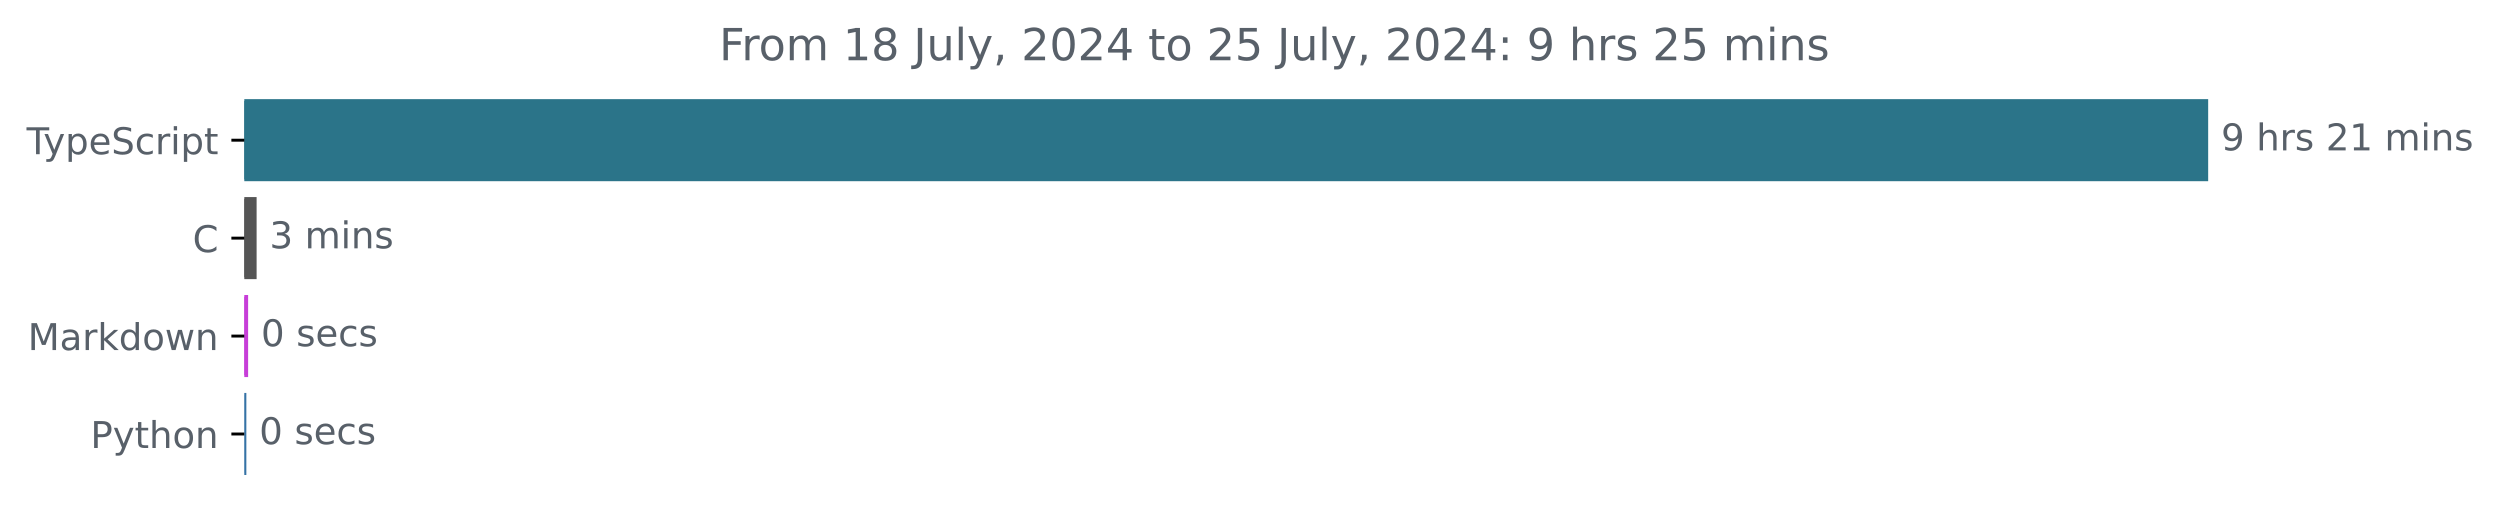
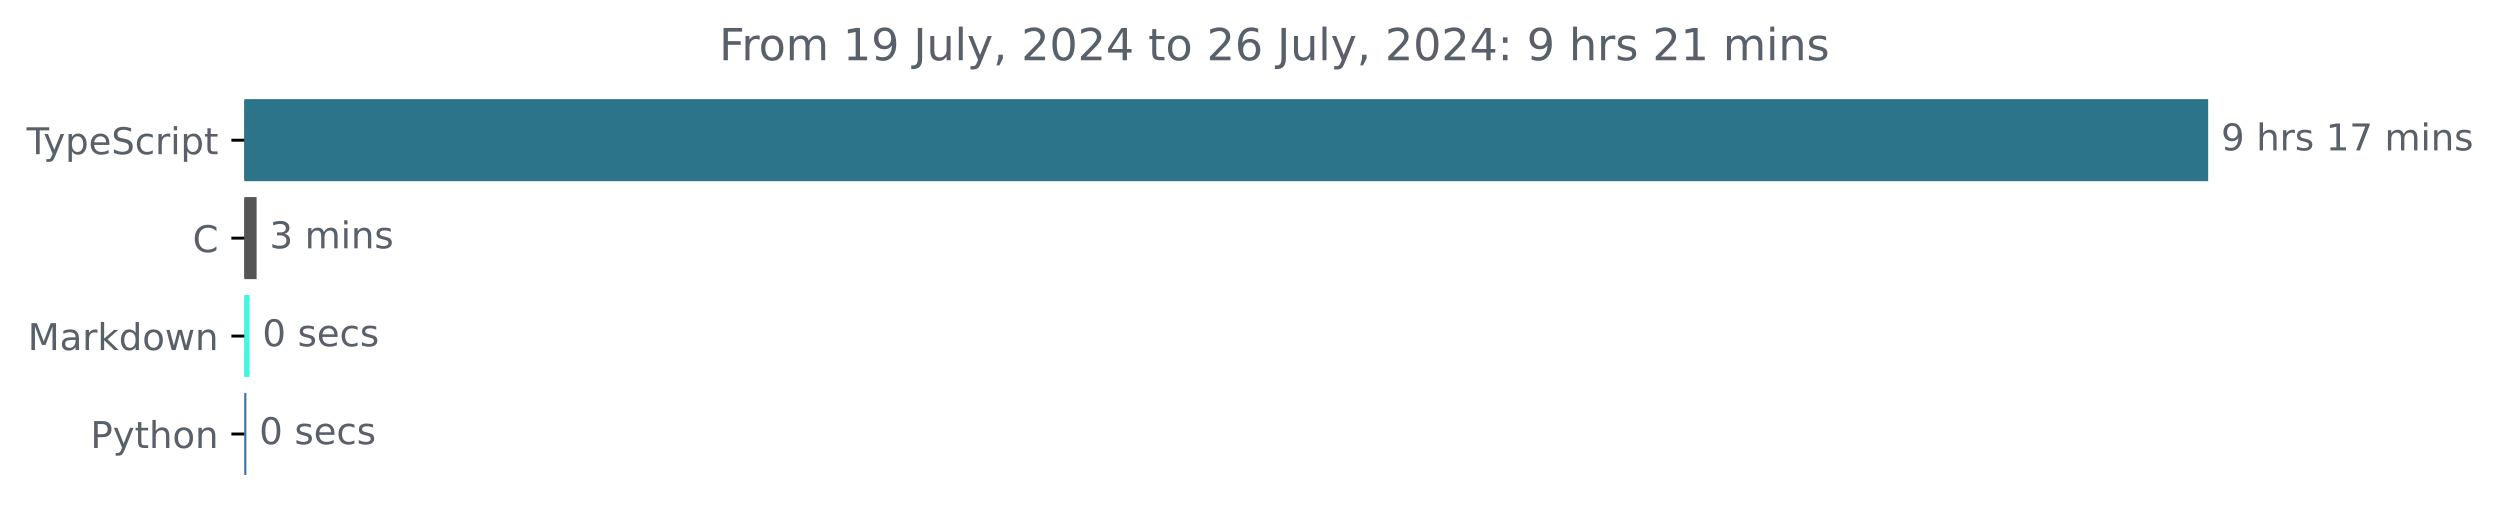
<svg xmlns="http://www.w3.org/2000/svg" xmlns:xlink="http://www.w3.org/1999/xlink" width="677.144pt" height="140.398pt" viewBox="0 0 677.144 140.398" version="1.1">
  <defs>
    <style type="text/css">*{stroke-linejoin: round; stroke-linecap: butt}</style>
  </defs>
  <g id="figure_1">
    <g id="patch_1">
      <path d="M -0 140.398  L 677.144 140.398  L 677.144 0  L -0 0  L -0 140.398  z " style="fill: none" />
    </g>
    <g id="axes_1">
      <g id="patch_2">
-         <path d="M 66.17 27.358  L 597.599 27.358  L 597.599 48.579  L 66.17 48.579  z " clip-path="url(#pc53b9141aa)" style="fill: #2b7489; stroke: #2b7489; stroke-linejoin: miter" />
+         <path d="M 66.17 27.358  L 597.599 27.358  L 597.599 48.579  L 66.17 48.579  z " clip-path="url(#pa65c2eeee0)" style="fill: #2b7489; stroke: #2b7489; stroke-linejoin: miter" />
      </g>
      <g id="patch_3">
-         <path d="M 66.17 53.884  L 69.005 53.884  L 69.005 75.105  L 66.17 75.105  z " clip-path="url(#pc53b9141aa)" style="fill: #555555; stroke: #555555; stroke-linejoin: miter" />
+         <path d="M 66.17 53.884  L 69.007 53.884  L 69.007 75.105  L 66.17 75.105  z " clip-path="url(#pa65c2eeee0)" style="fill: #555555; stroke: #555555; stroke-linejoin: miter" />
      </g>
      <g id="patch_4">
-         <path d="M 66.17 80.411  L 66.705 80.411  L 66.705 101.632  L 66.17 101.632  z " clip-path="url(#pc53b9141aa)" style="fill: #c73ed8; stroke: #c73ed8; stroke-linejoin: miter" />
+         <path d="M 66.17 80.411  L 67.08 80.411  L 67.08 101.632  L 66.17 101.632  z " clip-path="url(#pa65c2eeee0)" style="fill: #40f7e4; stroke: #40f7e4; stroke-linejoin: miter" />
      </g>
      <g id="patch_5">
-         <path d="M 66.17 106.937  L 66.224 106.937  L 66.224 128.158  L 66.17 128.158  z " clip-path="url(#pc53b9141aa)" style="fill: #3572a5; stroke: #3572a5; stroke-linejoin: miter" />
+         <path d="M 66.17 106.937  L 66.224 106.937  L 66.224 128.158  L 66.17 128.158  z " clip-path="url(#pa65c2eeee0)" style="fill: #3572a5; stroke: #3572a5; stroke-linejoin: miter" />
      </g>
      <g id="matplotlib.axis_1" />
      <g id="matplotlib.axis_2">
        <g id="ytick_1">
          <g id="line2d_1">
            <defs>
-               <path id="m575ff45c03" d="M 0 0  L -3.5 0  " style="stroke: #000000; stroke-width: 0.8" />
+               <path id="m6ea47562ee" d="M 0 0  L -3.5 0  " style="stroke: #000000; stroke-width: 0.8" />
            </defs>
            <g>
-               <use xlink:href="#m575ff45c03" x="66.17" y="37.969" style="stroke: #000000; stroke-width: 0.8" />
+               <use xlink:href="#m6ea47562ee" x="66.17" y="37.969" style="stroke: #000000; stroke-width: 0.8" />
            </g>
          </g>
          <g id="text_1">
            <g style="fill: #586069" transform="translate(7.2 41.76787) scale(0.1 -0.1)">
              <defs>
                <path id="DejaVuSans-54" d="M -19 4666  L 3928 4666  L 3928 4134  L 2272 4134  L 2272 0  L 1638 0  L 1638 4134  L -19 4134  L -19 4666  z " transform="scale(0.015625)" />
                <path id="DejaVuSans-79" d="M 2059 -325  Q 1816 -950 1584 -1140  Q 1353 -1331 966 -1331  L 506 -1331  L 506 -850  L 844 -850  Q 1081 -850 1212 -737  Q 1344 -625 1503 -206  L 1606 56  L 191 3500  L 800 3500  L 1894 763  L 2988 3500  L 3597 3500  L 2059 -325  z " transform="scale(0.015625)" />
                <path id="DejaVuSans-70" d="M 1159 525  L 1159 -1331  L 581 -1331  L 581 3500  L 1159 3500  L 1159 2969  Q 1341 3281 1617 3432  Q 1894 3584 2278 3584  Q 2916 3584 3314 3078  Q 3713 2572 3713 1747  Q 3713 922 3314 415  Q 2916 -91 2278 -91  Q 1894 -91 1617 61  Q 1341 213 1159 525  z M 3116 1747  Q 3116 2381 2855 2742  Q 2594 3103 2138 3103  Q 1681 3103 1420 2742  Q 1159 2381 1159 1747  Q 1159 1113 1420 752  Q 1681 391 2138 391  Q 2594 391 2855 752  Q 3116 1113 3116 1747  z " transform="scale(0.015625)" />
                <path id="DejaVuSans-65" d="M 3597 1894  L 3597 1613  L 953 1613  Q 991 1019 1311 708  Q 1631 397 2203 397  Q 2534 397 2845 478  Q 3156 559 3463 722  L 3463 178  Q 3153 47 2828 -22  Q 2503 -91 2169 -91  Q 1331 -91 842 396  Q 353 884 353 1716  Q 353 2575 817 3079  Q 1281 3584 2069 3584  Q 2775 3584 3186 3129  Q 3597 2675 3597 1894  z M 3022 2063  Q 3016 2534 2758 2815  Q 2500 3097 2075 3097  Q 1594 3097 1305 2825  Q 1016 2553 972 2059  L 3022 2063  z " transform="scale(0.015625)" />
                <path id="DejaVuSans-53" d="M 3425 4513  L 3425 3897  Q 3066 4069 2747 4153  Q 2428 4238 2131 4238  Q 1616 4238 1336 4038  Q 1056 3838 1056 3469  Q 1056 3159 1242 3001  Q 1428 2844 1947 2747  L 2328 2669  Q 3034 2534 3370 2195  Q 3706 1856 3706 1288  Q 3706 609 3251 259  Q 2797 -91 1919 -91  Q 1588 -91 1214 -16  Q 841 59 441 206  L 441 856  Q 825 641 1194 531  Q 1563 422 1919 422  Q 2459 422 2753 634  Q 3047 847 3047 1241  Q 3047 1584 2836 1778  Q 2625 1972 2144 2069  L 1759 2144  Q 1053 2284 737 2584  Q 422 2884 422 3419  Q 422 4038 858 4394  Q 1294 4750 2059 4750  Q 2388 4750 2728 4690  Q 3069 4631 3425 4513  z " transform="scale(0.015625)" />
                <path id="DejaVuSans-63" d="M 3122 3366  L 3122 2828  Q 2878 2963 2633 3030  Q 2388 3097 2138 3097  Q 1578 3097 1268 2742  Q 959 2388 959 1747  Q 959 1106 1268 751  Q 1578 397 2138 397  Q 2388 397 2633 464  Q 2878 531 3122 666  L 3122 134  Q 2881 22 2623 -34  Q 2366 -91 2075 -91  Q 1284 -91 818 406  Q 353 903 353 1747  Q 353 2603 823 3093  Q 1294 3584 2113 3584  Q 2378 3584 2631 3529  Q 2884 3475 3122 3366  z " transform="scale(0.015625)" />
                <path id="DejaVuSans-72" d="M 2631 2963  Q 2534 3019 2420 3045  Q 2306 3072 2169 3072  Q 1681 3072 1420 2755  Q 1159 2438 1159 1844  L 1159 0  L 581 0  L 581 3500  L 1159 3500  L 1159 2956  Q 1341 3275 1631 3429  Q 1922 3584 2338 3584  Q 2397 3584 2469 3576  Q 2541 3569 2628 3553  L 2631 2963  z " transform="scale(0.015625)" />
                <path id="DejaVuSans-69" d="M 603 3500  L 1178 3500  L 1178 0  L 603 0  L 603 3500  z M 603 4863  L 1178 4863  L 1178 4134  L 603 4134  L 603 4863  z " transform="scale(0.015625)" />
                <path id="DejaVuSans-74" d="M 1172 4494  L 1172 3500  L 2356 3500  L 2356 3053  L 1172 3053  L 1172 1153  Q 1172 725 1289 603  Q 1406 481 1766 481  L 2356 481  L 2356 0  L 1766 0  Q 1100 0 847 248  Q 594 497 594 1153  L 594 3053  L 172 3053  L 172 3500  L 594 3500  L 594 4494  L 1172 4494  z " transform="scale(0.015625)" />
              </defs>
              <use xlink:href="#DejaVuSans-54" />
              <use xlink:href="#DejaVuSans-79" x="45.459" />
              <use xlink:href="#DejaVuSans-70" x="104.639" />
              <use xlink:href="#DejaVuSans-65" x="168.115" />
              <use xlink:href="#DejaVuSans-53" x="229.639" />
              <use xlink:href="#DejaVuSans-63" x="293.115" />
              <use xlink:href="#DejaVuSans-72" x="348.096" />
              <use xlink:href="#DejaVuSans-69" x="389.209" />
              <use xlink:href="#DejaVuSans-70" x="416.992" />
              <use xlink:href="#DejaVuSans-74" x="480.469" />
            </g>
          </g>
        </g>
        <g id="ytick_2">
          <g id="line2d_2">
            <g>
-               <use xlink:href="#m575ff45c03" x="66.17" y="64.495" style="stroke: #000000; stroke-width: 0.8" />
+               <use xlink:href="#m6ea47562ee" x="66.17" y="64.495" style="stroke: #000000; stroke-width: 0.8" />
            </g>
          </g>
          <g id="text_2">
            <g style="fill: #586069" transform="translate(52.1875 68.29419) scale(0.1 -0.1)">
              <defs>
                <path id="DejaVuSans-43" d="M 4122 4306  L 4122 3641  Q 3803 3938 3442 4084  Q 3081 4231 2675 4231  Q 1875 4231 1450 3742  Q 1025 3253 1025 2328  Q 1025 1406 1450 917  Q 1875 428 2675 428  Q 3081 428 3442 575  Q 3803 722 4122 1019  L 4122 359  Q 3791 134 3420 21  Q 3050 -91 2638 -91  Q 1578 -91 968 557  Q 359 1206 359 2328  Q 359 3453 968 4101  Q 1578 4750 2638 4750  Q 3056 4750 3426 4639  Q 3797 4528 4122 4306  z " transform="scale(0.015625)" />
              </defs>
              <use xlink:href="#DejaVuSans-43" />
            </g>
          </g>
        </g>
        <g id="ytick_3">
          <g id="line2d_3">
            <g>
-               <use xlink:href="#m575ff45c03" x="66.17" y="91.021" style="stroke: #000000; stroke-width: 0.8" />
+               <use xlink:href="#m6ea47562ee" x="66.17" y="91.021" style="stroke: #000000; stroke-width: 0.8" />
            </g>
          </g>
          <g id="text_3">
            <g style="fill: #586069" transform="translate(7.529688 94.8205) scale(0.1 -0.1)">
              <defs>
                <path id="DejaVuSans-4d" d="M 628 4666  L 1569 4666  L 2759 1491  L 3956 4666  L 4897 4666  L 4897 0  L 4281 0  L 4281 4097  L 3078 897  L 2444 897  L 1241 4097  L 1241 0  L 628 0  L 628 4666  z " transform="scale(0.015625)" />
                <path id="DejaVuSans-61" d="M 2194 1759  Q 1497 1759 1228 1600  Q 959 1441 959 1056  Q 959 750 1161 570  Q 1363 391 1709 391  Q 2188 391 2477 730  Q 2766 1069 2766 1631  L 2766 1759  L 2194 1759  z M 3341 1997  L 3341 0  L 2766 0  L 2766 531  Q 2569 213 2275 61  Q 1981 -91 1556 -91  Q 1019 -91 701 211  Q 384 513 384 1019  Q 384 1609 779 1909  Q 1175 2209 1959 2209  L 2766 2209  L 2766 2266  Q 2766 2663 2505 2880  Q 2244 3097 1772 3097  Q 1472 3097 1187 3025  Q 903 2953 641 2809  L 641 3341  Q 956 3463 1253 3523  Q 1550 3584 1831 3584  Q 2591 3584 2966 3190  Q 3341 2797 3341 1997  z " transform="scale(0.015625)" />
                <path id="DejaVuSans-6b" d="M 581 4863  L 1159 4863  L 1159 1991  L 2875 3500  L 3609 3500  L 1753 1863  L 3688 0  L 2938 0  L 1159 1709  L 1159 0  L 581 0  L 581 4863  z " transform="scale(0.015625)" />
                <path id="DejaVuSans-64" d="M 2906 2969  L 2906 4863  L 3481 4863  L 3481 0  L 2906 0  L 2906 525  Q 2725 213 2448 61  Q 2172 -91 1784 -91  Q 1150 -91 751 415  Q 353 922 353 1747  Q 353 2572 751 3078  Q 1150 3584 1784 3584  Q 2172 3584 2448 3432  Q 2725 3281 2906 2969  z M 947 1747  Q 947 1113 1208 752  Q 1469 391 1925 391  Q 2381 391 2643 752  Q 2906 1113 2906 1747  Q 2906 2381 2643 2742  Q 2381 3103 1925 3103  Q 1469 3103 1208 2742  Q 947 2381 947 1747  z " transform="scale(0.015625)" />
                <path id="DejaVuSans-6f" d="M 1959 3097  Q 1497 3097 1228 2736  Q 959 2375 959 1747  Q 959 1119 1226 758  Q 1494 397 1959 397  Q 2419 397 2687 759  Q 2956 1122 2956 1747  Q 2956 2369 2687 2733  Q 2419 3097 1959 3097  z M 1959 3584  Q 2709 3584 3137 3096  Q 3566 2609 3566 1747  Q 3566 888 3137 398  Q 2709 -91 1959 -91  Q 1206 -91 779 398  Q 353 888 353 1747  Q 353 2609 779 3096  Q 1206 3584 1959 3584  z " transform="scale(0.015625)" />
                <path id="DejaVuSans-77" d="M 269 3500  L 844 3500  L 1563 769  L 2278 3500  L 2956 3500  L 3675 769  L 4391 3500  L 4966 3500  L 4050 0  L 3372 0  L 2619 2869  L 1863 0  L 1184 0  L 269 3500  z " transform="scale(0.015625)" />
                <path id="DejaVuSans-6e" d="M 3513 2113  L 3513 0  L 2938 0  L 2938 2094  Q 2938 2591 2744 2837  Q 2550 3084 2163 3084  Q 1697 3084 1428 2787  Q 1159 2491 1159 1978  L 1159 0  L 581 0  L 581 3500  L 1159 3500  L 1159 2956  Q 1366 3272 1645 3428  Q 1925 3584 2291 3584  Q 2894 3584 3203 3211  Q 3513 2838 3513 2113  z " transform="scale(0.015625)" />
              </defs>
              <use xlink:href="#DejaVuSans-4d" />
              <use xlink:href="#DejaVuSans-61" x="86.279" />
              <use xlink:href="#DejaVuSans-72" x="147.559" />
              <use xlink:href="#DejaVuSans-6b" x="188.672" />
              <use xlink:href="#DejaVuSans-64" x="246.582" />
              <use xlink:href="#DejaVuSans-6f" x="310.059" />
              <use xlink:href="#DejaVuSans-77" x="371.24" />
              <use xlink:href="#DejaVuSans-6e" x="453.027" />
            </g>
          </g>
        </g>
        <g id="ytick_4">
          <g id="line2d_4">
            <g>
-               <use xlink:href="#m575ff45c03" x="66.17" y="117.548" style="stroke: #000000; stroke-width: 0.8" />
+               <use xlink:href="#m6ea47562ee" x="66.17" y="117.548" style="stroke: #000000; stroke-width: 0.8" />
            </g>
          </g>
          <g id="text_4">
            <g style="fill: #586069" transform="translate(24.50781 121.3468) scale(0.1 -0.1)">
              <defs>
                <path id="DejaVuSans-50" d="M 1259 4147  L 1259 2394  L 2053 2394  Q 2494 2394 2734 2622  Q 2975 2850 2975 3272  Q 2975 3691 2734 3919  Q 2494 4147 2053 4147  L 1259 4147  z M 628 4666  L 2053 4666  Q 2838 4666 3239 4311  Q 3641 3956 3641 3272  Q 3641 2581 3239 2228  Q 2838 1875 2053 1875  L 1259 1875  L 1259 0  L 628 0  L 628 4666  z " transform="scale(0.015625)" />
                <path id="DejaVuSans-68" d="M 3513 2113  L 3513 0  L 2938 0  L 2938 2094  Q 2938 2591 2744 2837  Q 2550 3084 2163 3084  Q 1697 3084 1428 2787  Q 1159 2491 1159 1978  L 1159 0  L 581 0  L 581 4863  L 1159 4863  L 1159 2956  Q 1366 3272 1645 3428  Q 1925 3584 2291 3584  Q 2894 3584 3203 3211  Q 3513 2838 3513 2113  z " transform="scale(0.015625)" />
              </defs>
              <use xlink:href="#DejaVuSans-50" />
              <use xlink:href="#DejaVuSans-79" x="60.303" />
              <use xlink:href="#DejaVuSans-74" x="119.482" />
              <use xlink:href="#DejaVuSans-68" x="158.691" />
              <use xlink:href="#DejaVuSans-6f" x="222.07" />
              <use xlink:href="#DejaVuSans-6e" x="283.252" />
            </g>
          </g>
        </g>
      </g>
      <g id="text_5">
        <g style="fill: #586069" transform="translate(601.5989 40.72803) scale(0.1 -0.1)">
          <defs>
            <path id="DejaVuSans-39" d="M 703 97  L 703 672  Q 941 559 1184 500  Q 1428 441 1663 441  Q 2288 441 2617 861  Q 2947 1281 2994 2138  Q 2813 1869 2534 1725  Q 2256 1581 1919 1581  Q 1219 1581 811 2004  Q 403 2428 403 3163  Q 403 3881 828 4315  Q 1253 4750 1959 4750  Q 2769 4750 3195 4129  Q 3622 3509 3622 2328  Q 3622 1225 3098 567  Q 2575 -91 1691 -91  Q 1453 -91 1209 -44  Q 966 3 703 97  z M 1959 2075  Q 2384 2075 2632 2365  Q 2881 2656 2881 3163  Q 2881 3666 2632 3958  Q 2384 4250 1959 4250  Q 1534 4250 1286 3958  Q 1038 3666 1038 3163  Q 1038 2656 1286 2365  Q 1534 2075 1959 2075  z " transform="scale(0.015625)" />
            <path id="DejaVuSans-20" transform="scale(0.015625)" />
            <path id="DejaVuSans-73" d="M 2834 3397  L 2834 2853  Q 2591 2978 2328 3040  Q 2066 3103 1784 3103  Q 1356 3103 1142 2972  Q 928 2841 928 2578  Q 928 2378 1081 2264  Q 1234 2150 1697 2047  L 1894 2003  Q 2506 1872 2764 1633  Q 3022 1394 3022 966  Q 3022 478 2636 193  Q 2250 -91 1575 -91  Q 1294 -91 989 -36  Q 684 19 347 128  L 347 722  Q 666 556 975 473  Q 1284 391 1588 391  Q 1994 391 2212 530  Q 2431 669 2431 922  Q 2431 1156 2273 1281  Q 2116 1406 1581 1522  L 1381 1569  Q 847 1681 609 1914  Q 372 2147 372 2553  Q 372 3047 722 3315  Q 1072 3584 1716 3584  Q 2034 3584 2315 3537  Q 2597 3491 2834 3397  z " transform="scale(0.015625)" />
-             <path id="DejaVuSans-32" d="M 1228 531  L 3431 531  L 3431 0  L 469 0  L 469 531  Q 828 903 1448 1529  Q 2069 2156 2228 2338  Q 2531 2678 2651 2914  Q 2772 3150 2772 3378  Q 2772 3750 2511 3984  Q 2250 4219 1831 4219  Q 1534 4219 1204 4116  Q 875 4013 500 3803  L 500 4441  Q 881 4594 1212 4672  Q 1544 4750 1819 4750  Q 2544 4750 2975 4387  Q 3406 4025 3406 3419  Q 3406 3131 3298 2873  Q 3191 2616 2906 2266  Q 2828 2175 2409 1742  Q 1991 1309 1228 531  z " transform="scale(0.015625)" />
            <path id="DejaVuSans-31" d="M 794 531  L 1825 531  L 1825 4091  L 703 3866  L 703 4441  L 1819 4666  L 2450 4666  L 2450 531  L 3481 531  L 3481 0  L 794 0  L 794 531  z " transform="scale(0.015625)" />
+             <path id="DejaVuSans-37" d="M 525 4666  L 3525 4666  L 3525 4397  L 1831 0  L 1172 0  L 2766 4134  L 525 4134  L 525 4666  z " transform="scale(0.015625)" />
            <path id="DejaVuSans-6d" d="M 3328 2828  Q 3544 3216 3844 3400  Q 4144 3584 4550 3584  Q 5097 3584 5394 3201  Q 5691 2819 5691 2113  L 5691 0  L 5113 0  L 5113 2094  Q 5113 2597 4934 2840  Q 4756 3084 4391 3084  Q 3944 3084 3684 2787  Q 3425 2491 3425 1978  L 3425 0  L 2847 0  L 2847 2094  Q 2847 2600 2669 2842  Q 2491 3084 2119 3084  Q 1678 3084 1418 2786  Q 1159 2488 1159 1978  L 1159 0  L 581 0  L 581 3500  L 1159 3500  L 1159 2956  Q 1356 3278 1631 3431  Q 1906 3584 2284 3584  Q 2666 3584 2933 3390  Q 3200 3197 3328 2828  z " transform="scale(0.015625)" />
          </defs>
          <use xlink:href="#DejaVuSans-39" />
          <use xlink:href="#DejaVuSans-20" x="63.623" />
          <use xlink:href="#DejaVuSans-68" x="95.41" />
          <use xlink:href="#DejaVuSans-72" x="158.789" />
          <use xlink:href="#DejaVuSans-73" x="199.902" />
          <use xlink:href="#DejaVuSans-20" x="252.002" />
-           <use xlink:href="#DejaVuSans-32" x="283.789" />
-           <use xlink:href="#DejaVuSans-31" x="347.412" />
+           <use xlink:href="#DejaVuSans-31" x="283.789" />
+           <use xlink:href="#DejaVuSans-37" x="347.412" />
          <use xlink:href="#DejaVuSans-20" x="411.035" />
          <use xlink:href="#DejaVuSans-6d" x="442.822" />
          <use xlink:href="#DejaVuSans-69" x="540.234" />
          <use xlink:href="#DejaVuSans-6e" x="568.018" />
          <use xlink:href="#DejaVuSans-73" x="631.396" />
        </g>
      </g>
      <g id="text_6">
-         <g style="fill: #586069" transform="translate(73.00503 67.25434) scale(0.1 -0.1)">
+         <g style="fill: #586069" transform="translate(73.00731 67.25434) scale(0.1 -0.1)">
          <defs>
            <path id="DejaVuSans-33" d="M 2597 2516  Q 3050 2419 3304 2112  Q 3559 1806 3559 1356  Q 3559 666 3084 287  Q 2609 -91 1734 -91  Q 1441 -91 1130 -33  Q 819 25 488 141  L 488 750  Q 750 597 1062 519  Q 1375 441 1716 441  Q 2309 441 2620 675  Q 2931 909 2931 1356  Q 2931 1769 2642 2001  Q 2353 2234 1838 2234  L 1294 2234  L 1294 2753  L 1863 2753  Q 2328 2753 2575 2939  Q 2822 3125 2822 3475  Q 2822 3834 2567 4026  Q 2313 4219 1838 4219  Q 1578 4219 1281 4162  Q 984 4106 628 3988  L 628 4550  Q 988 4650 1302 4700  Q 1616 4750 1894 4750  Q 2613 4750 3031 4423  Q 3450 4097 3450 3541  Q 3450 3153 3228 2886  Q 3006 2619 2597 2516  z " transform="scale(0.015625)" />
          </defs>
          <use xlink:href="#DejaVuSans-33" />
          <use xlink:href="#DejaVuSans-20" x="63.623" />
          <use xlink:href="#DejaVuSans-6d" x="95.41" />
          <use xlink:href="#DejaVuSans-69" x="192.822" />
          <use xlink:href="#DejaVuSans-6e" x="220.605" />
          <use xlink:href="#DejaVuSans-73" x="283.984" />
        </g>
      </g>
      <g id="text_7">
-         <g style="fill: #586069" transform="translate(70.70516 93.78066) scale(0.1 -0.1)">
+         <g style="fill: #586069" transform="translate(71.08029 93.78066) scale(0.1 -0.1)">
          <defs>
            <path id="DejaVuSans-30" d="M 2034 4250  Q 1547 4250 1301 3770  Q 1056 3291 1056 2328  Q 1056 1369 1301 889  Q 1547 409 2034 409  Q 2525 409 2770 889  Q 3016 1369 3016 2328  Q 3016 3291 2770 3770  Q 2525 4250 2034 4250  z M 2034 4750  Q 2819 4750 3233 4129  Q 3647 3509 3647 2328  Q 3647 1150 3233 529  Q 2819 -91 2034 -91  Q 1250 -91 836 529  Q 422 1150 422 2328  Q 422 3509 836 4129  Q 1250 4750 2034 4750  z " transform="scale(0.015625)" />
          </defs>
          <use xlink:href="#DejaVuSans-30" />
          <use xlink:href="#DejaVuSans-20" x="63.623" />
          <use xlink:href="#DejaVuSans-73" x="95.41" />
          <use xlink:href="#DejaVuSans-65" x="147.51" />
          <use xlink:href="#DejaVuSans-63" x="209.033" />
          <use xlink:href="#DejaVuSans-73" x="264.014" />
        </g>
      </g>
      <g id="text_8">
-         <g style="fill: #586069" transform="translate(70.2238 120.307) scale(0.1 -0.1)">
+         <g style="fill: #586069" transform="translate(70.22384 120.307) scale(0.1 -0.1)">
          <use xlink:href="#DejaVuSans-30" />
          <use xlink:href="#DejaVuSans-20" x="63.623" />
          <use xlink:href="#DejaVuSans-73" x="95.41" />
          <use xlink:href="#DejaVuSans-65" x="147.51" />
          <use xlink:href="#DejaVuSans-63" x="209.033" />
          <use xlink:href="#DejaVuSans-73" x="264.014" />
        </g>
      </g>
      <g id="text_9">
        <g style="fill: #586069" transform="translate(194.7953 16.31812) scale(0.12 -0.12)">
          <defs>
            <path id="DejaVuSans-46" d="M 628 4666  L 3309 4666  L 3309 4134  L 1259 4134  L 1259 2759  L 3109 2759  L 3109 2228  L 1259 2228  L 1259 0  L 628 0  L 628 4666  z " transform="scale(0.015625)" />
-             <path id="DejaVuSans-38" d="M 2034 2216  Q 1584 2216 1326 1975  Q 1069 1734 1069 1313  Q 1069 891 1326 650  Q 1584 409 2034 409  Q 2484 409 2743 651  Q 3003 894 3003 1313  Q 3003 1734 2745 1975  Q 2488 2216 2034 2216  z M 1403 2484  Q 997 2584 770 2862  Q 544 3141 544 3541  Q 544 4100 942 4425  Q 1341 4750 2034 4750  Q 2731 4750 3128 4425  Q 3525 4100 3525 3541  Q 3525 3141 3298 2862  Q 3072 2584 2669 2484  Q 3125 2378 3379 2068  Q 3634 1759 3634 1313  Q 3634 634 3220 271  Q 2806 -91 2034 -91  Q 1263 -91 848 271  Q 434 634 434 1313  Q 434 1759 690 2068  Q 947 2378 1403 2484  z M 1172 3481  Q 1172 3119 1398 2916  Q 1625 2713 2034 2713  Q 2441 2713 2670 2916  Q 2900 3119 2900 3481  Q 2900 3844 2670 4047  Q 2441 4250 2034 4250  Q 1625 4250 1398 4047  Q 1172 3844 1172 3481  z " transform="scale(0.015625)" />
            <path id="DejaVuSans-4a" d="M 628 4666  L 1259 4666  L 1259 325  Q 1259 -519 939 -900  Q 619 -1281 -91 -1281  L -331 -1281  L -331 -750  L -134 -750  Q 284 -750 456 -515  Q 628 -281 628 325  L 628 4666  z " transform="scale(0.015625)" />
            <path id="DejaVuSans-75" d="M 544 1381  L 544 3500  L 1119 3500  L 1119 1403  Q 1119 906 1312 657  Q 1506 409 1894 409  Q 2359 409 2629 706  Q 2900 1003 2900 1516  L 2900 3500  L 3475 3500  L 3475 0  L 2900 0  L 2900 538  Q 2691 219 2414 64  Q 2138 -91 1772 -91  Q 1169 -91 856 284  Q 544 659 544 1381  z M 1991 3584  L 1991 3584  z " transform="scale(0.015625)" />
            <path id="DejaVuSans-6c" d="M 603 4863  L 1178 4863  L 1178 0  L 603 0  L 603 4863  z " transform="scale(0.015625)" />
            <path id="DejaVuSans-2c" d="M 750 794  L 1409 794  L 1409 256  L 897 -744  L 494 -744  L 750 256  L 750 794  z " transform="scale(0.015625)" />
+             <path id="DejaVuSans-32" d="M 1228 531  L 3431 531  L 3431 0  L 469 0  L 469 531  Q 828 903 1448 1529  Q 2069 2156 2228 2338  Q 2531 2678 2651 2914  Q 2772 3150 2772 3378  Q 2772 3750 2511 3984  Q 2250 4219 1831 4219  Q 1534 4219 1204 4116  Q 875 4013 500 3803  L 500 4441  Q 881 4594 1212 4672  Q 1544 4750 1819 4750  Q 2544 4750 2975 4387  Q 3406 4025 3406 3419  Q 3406 3131 3298 2873  Q 3191 2616 2906 2266  Q 2828 2175 2409 1742  Q 1991 1309 1228 531  z " transform="scale(0.015625)" />
            <path id="DejaVuSans-34" d="M 2419 4116  L 825 1625  L 2419 1625  L 2419 4116  z M 2253 4666  L 3047 4666  L 3047 1625  L 3713 1625  L 3713 1100  L 3047 1100  L 3047 0  L 2419 0  L 2419 1100  L 313 1100  L 313 1709  L 2253 4666  z " transform="scale(0.015625)" />
-             <path id="DejaVuSans-35" d="M 691 4666  L 3169 4666  L 3169 4134  L 1269 4134  L 1269 2991  Q 1406 3038 1543 3061  Q 1681 3084 1819 3084  Q 2600 3084 3056 2656  Q 3513 2228 3513 1497  Q 3513 744 3044 326  Q 2575 -91 1722 -91  Q 1428 -91 1123 -41  Q 819 9 494 109  L 494 744  Q 775 591 1075 516  Q 1375 441 1709 441  Q 2250 441 2565 725  Q 2881 1009 2881 1497  Q 2881 1984 2565 2268  Q 2250 2553 1709 2553  Q 1456 2553 1204 2497  Q 953 2441 691 2322  L 691 4666  z " transform="scale(0.015625)" />
+             <path id="DejaVuSans-36" d="M 2113 2584  Q 1688 2584 1439 2293  Q 1191 2003 1191 1497  Q 1191 994 1439 701  Q 1688 409 2113 409  Q 2538 409 2786 701  Q 3034 994 3034 1497  Q 3034 2003 2786 2293  Q 2538 2584 2113 2584  z M 3366 4563  L 3366 3988  Q 3128 4100 2886 4159  Q 2644 4219 2406 4219  Q 1781 4219 1451 3797  Q 1122 3375 1075 2522  Q 1259 2794 1537 2939  Q 1816 3084 2150 3084  Q 2853 3084 3261 2657  Q 3669 2231 3669 1497  Q 3669 778 3244 343  Q 2819 -91 2113 -91  Q 1303 -91 875 529  Q 447 1150 447 2328  Q 447 3434 972 4092  Q 1497 4750 2381 4750  Q 2619 4750 2861 4703  Q 3103 4656 3366 4563  z " transform="scale(0.015625)" />
            <path id="DejaVuSans-3a" d="M 750 794  L 1409 794  L 1409 0  L 750 0  L 750 794  z M 750 3309  L 1409 3309  L 1409 2516  L 750 2516  L 750 3309  z " transform="scale(0.015625)" />
          </defs>
          <use xlink:href="#DejaVuSans-46" />
          <use xlink:href="#DejaVuSans-72" x="50.27" />
          <use xlink:href="#DejaVuSans-6f" x="89.133" />
          <use xlink:href="#DejaVuSans-6d" x="150.314" />
          <use xlink:href="#DejaVuSans-20" x="247.727" />
          <use xlink:href="#DejaVuSans-31" x="279.514" />
-           <use xlink:href="#DejaVuSans-38" x="343.137" />
+           <use xlink:href="#DejaVuSans-39" x="343.137" />
          <use xlink:href="#DejaVuSans-20" x="406.76" />
          <use xlink:href="#DejaVuSans-4a" x="438.547" />
          <use xlink:href="#DejaVuSans-75" x="468.039" />
          <use xlink:href="#DejaVuSans-6c" x="531.418" />
          <use xlink:href="#DejaVuSans-79" x="559.201" />
          <use xlink:href="#DejaVuSans-2c" x="618.381" />
          <use xlink:href="#DejaVuSans-20" x="650.168" />
          <use xlink:href="#DejaVuSans-32" x="681.955" />
          <use xlink:href="#DejaVuSans-30" x="745.578" />
          <use xlink:href="#DejaVuSans-32" x="809.201" />
          <use xlink:href="#DejaVuSans-34" x="872.824" />
          <use xlink:href="#DejaVuSans-20" x="936.447" />
          <use xlink:href="#DejaVuSans-74" x="968.234" />
          <use xlink:href="#DejaVuSans-6f" x="1007.443" />
          <use xlink:href="#DejaVuSans-20" x="1068.625" />
          <use xlink:href="#DejaVuSans-32" x="1100.412" />
-           <use xlink:href="#DejaVuSans-35" x="1164.035" />
+           <use xlink:href="#DejaVuSans-36" x="1164.035" />
          <use xlink:href="#DejaVuSans-20" x="1227.658" />
          <use xlink:href="#DejaVuSans-4a" x="1259.445" />
          <use xlink:href="#DejaVuSans-75" x="1288.938" />
          <use xlink:href="#DejaVuSans-6c" x="1352.316" />
          <use xlink:href="#DejaVuSans-79" x="1380.1" />
          <use xlink:href="#DejaVuSans-2c" x="1439.279" />
          <use xlink:href="#DejaVuSans-20" x="1471.066" />
          <use xlink:href="#DejaVuSans-32" x="1502.854" />
          <use xlink:href="#DejaVuSans-30" x="1566.477" />
          <use xlink:href="#DejaVuSans-32" x="1630.1" />
          <use xlink:href="#DejaVuSans-34" x="1693.723" />
          <use xlink:href="#DejaVuSans-3a" x="1757.346" />
          <use xlink:href="#DejaVuSans-20" x="1791.037" />
          <use xlink:href="#DejaVuSans-39" x="1822.824" />
          <use xlink:href="#DejaVuSans-20" x="1886.447" />
          <use xlink:href="#DejaVuSans-68" x="1918.234" />
          <use xlink:href="#DejaVuSans-72" x="1981.613" />
          <use xlink:href="#DejaVuSans-73" x="2022.727" />
          <use xlink:href="#DejaVuSans-20" x="2074.826" />
          <use xlink:href="#DejaVuSans-32" x="2106.613" />
-           <use xlink:href="#DejaVuSans-35" x="2170.236" />
+           <use xlink:href="#DejaVuSans-31" x="2170.236" />
          <use xlink:href="#DejaVuSans-20" x="2233.859" />
          <use xlink:href="#DejaVuSans-6d" x="2265.646" />
          <use xlink:href="#DejaVuSans-69" x="2363.059" />
          <use xlink:href="#DejaVuSans-6e" x="2390.842" />
          <use xlink:href="#DejaVuSans-73" x="2454.221" />
        </g>
      </g>
    </g>
  </g>
  <defs>
-     <clipPath id="pc53b9141aa">
+     <clipPath id="pa65c2eeee0">
      <rect x="66.17" y="22.318" width="558" height="110.88" />
    </clipPath>
  </defs>
</svg>
